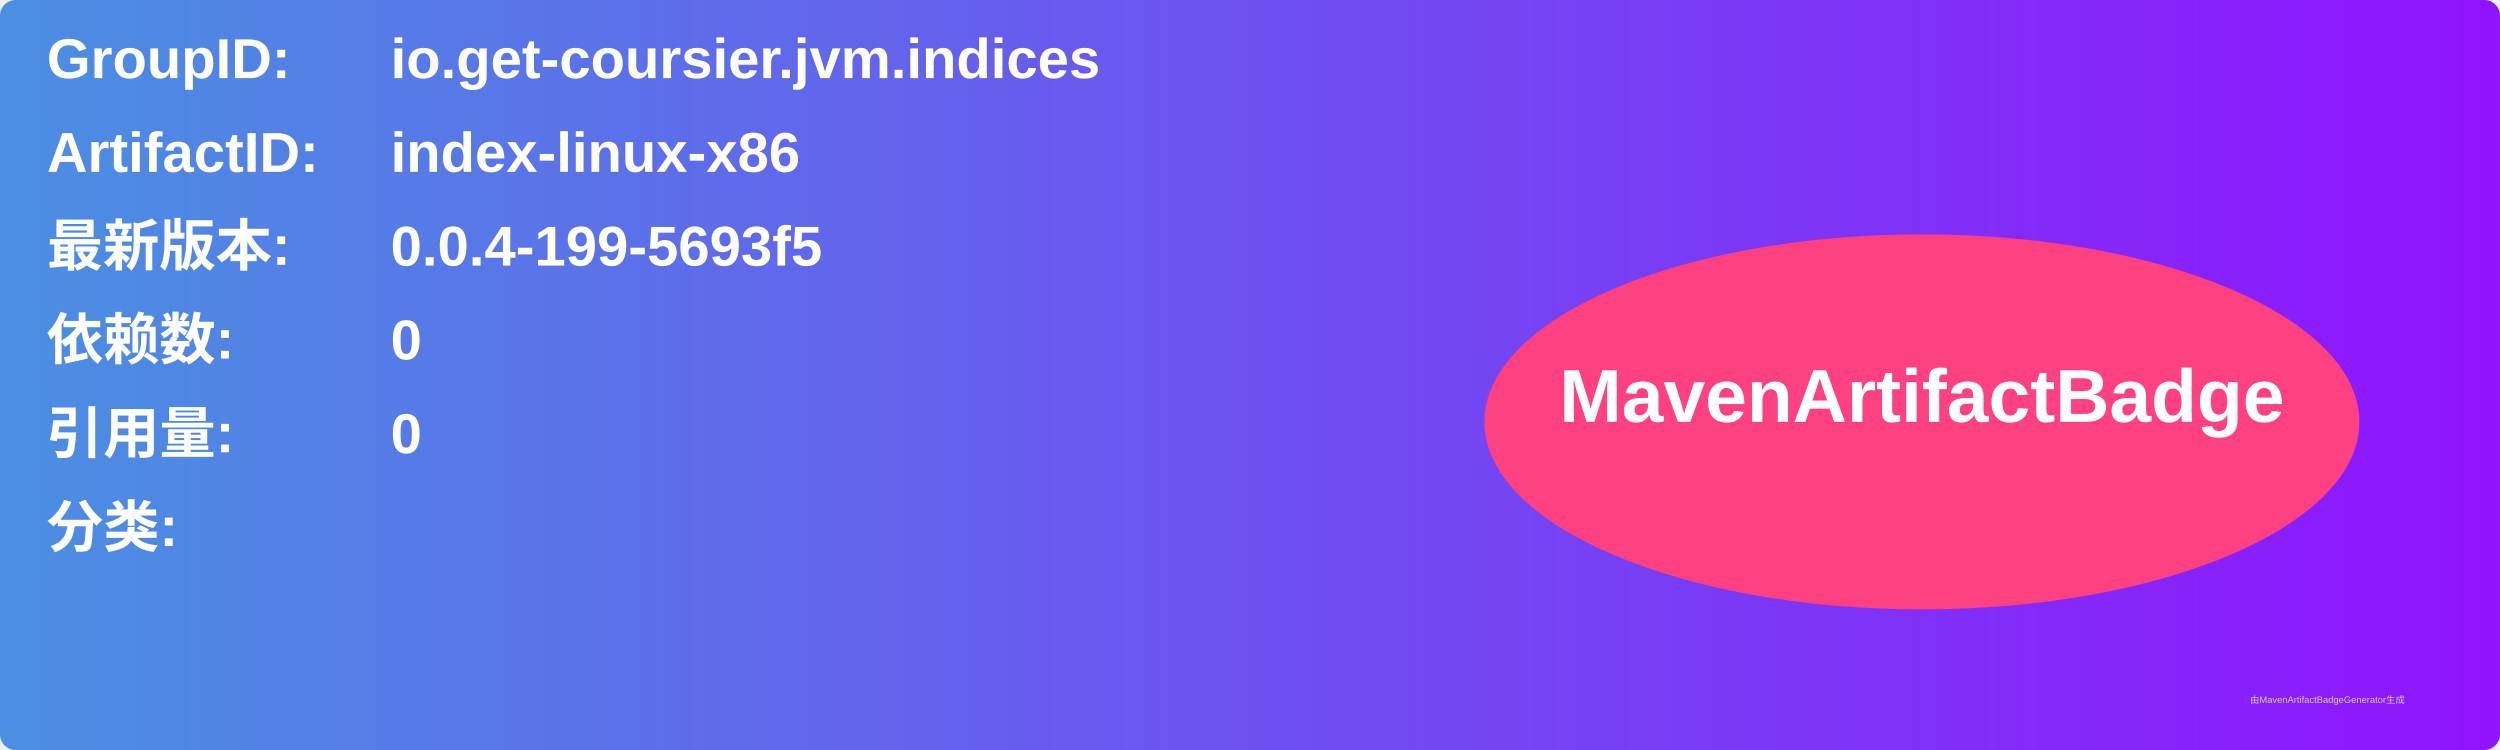
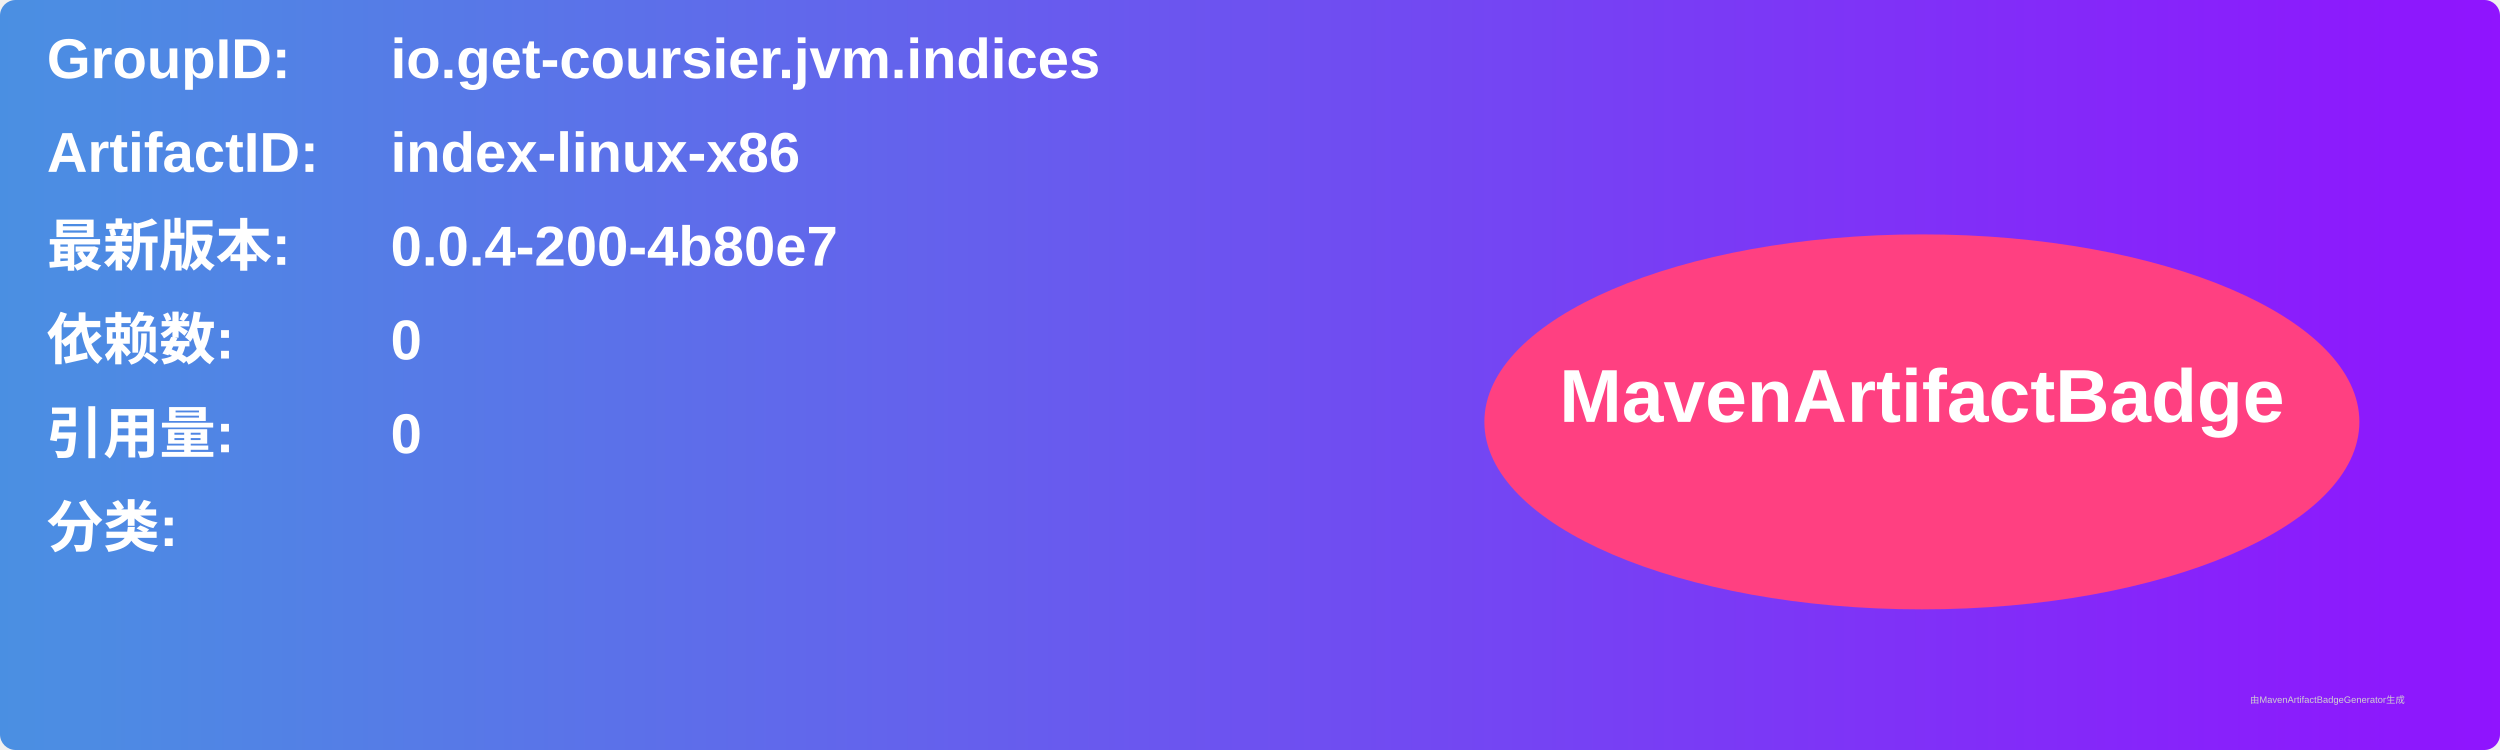
<svg xmlns="http://www.w3.org/2000/svg" width="800" height="240" viewBox="0 0 800 240">
  <linearGradient id="grad" x1="0%" y1="0%" x2="100%" y2="0%">
    <stop offset="0%" stop-color="#4a90e2" />
    <stop offset="100%" stop-color="#9013fe" />
  </linearGradient>
  <rect width="100%" height="100%" rx="5" ry="5" fill="url(#grad)" />
  <g transform="translate(15, 15)">
    <text x="0" y="10" font-family="Arial" font-size="18" fill="white" font-weight="bold" width="260">GroupID:</text>
    <text x="110" y="10" font-family="Arial" font-size="18" fill="white" font-weight="bold" width="460">io.get-coursier.jvm.indices</text>
    <text x="0" y="40" font-family="Arial" font-size="18" fill="white" font-weight="bold" width="260">ArtifactID:</text>
    <text x="110" y="40" font-family="Arial" font-size="18" fill="white" font-weight="bold" width="460">index-linux-x86</text>
    <text x="0" y="70" font-family="Arial" font-size="18" fill="white" font-weight="bold">最新版本:</text>
    <text x="110" y="70" font-family="Arial" font-size="18" fill="white" font-weight="bold">
-       <tspan font-weight="bold">0.0.4-199-5693f5</tspan>
+       <tspan font-weight="bold">0.0.4-200-4b80e7</tspan>
    </text>
    <text x="0" y="100" font-family="Arial" font-size="18" fill="white" font-weight="bold">依赖数: </text>
    <text x="110" y="100" font-family="Arial" font-size="18" fill="white">
      <tspan font-weight="bold">0</tspan>
    </text>
    <text x="0" y="130" font-family="Arial" font-size="18" fill="white" font-weight="bold">引用量: </text>
    <text x="110" y="130" font-family="Arial" font-size="18" fill="white">
      <tspan font-weight="bold">0</tspan>
    </text>
    <text x="0" y="160" font-family="Arial" font-size="18" fill="white" font-weight="bold">分类:</text>
    <text x="10" y="190" font-family="Arial" font-size="10" fill="white">
      <tspan font-weight="bold" />
    </text>
    <ellipse cx="600" cy="120" rx="140" ry="60" fill="#ff4081" />
    <text x="600" y="120" text-anchor="middle" font-family="Arial" font-size="24" fill="white" font-weight="bold">MavenArtifactBadge</text>
  </g>
  <text x="720" y="225" font-family="Arial" font-size="3" fill="#d0d0d0">由MavenArtifactBadgeGenerator生成</text>
</svg>
